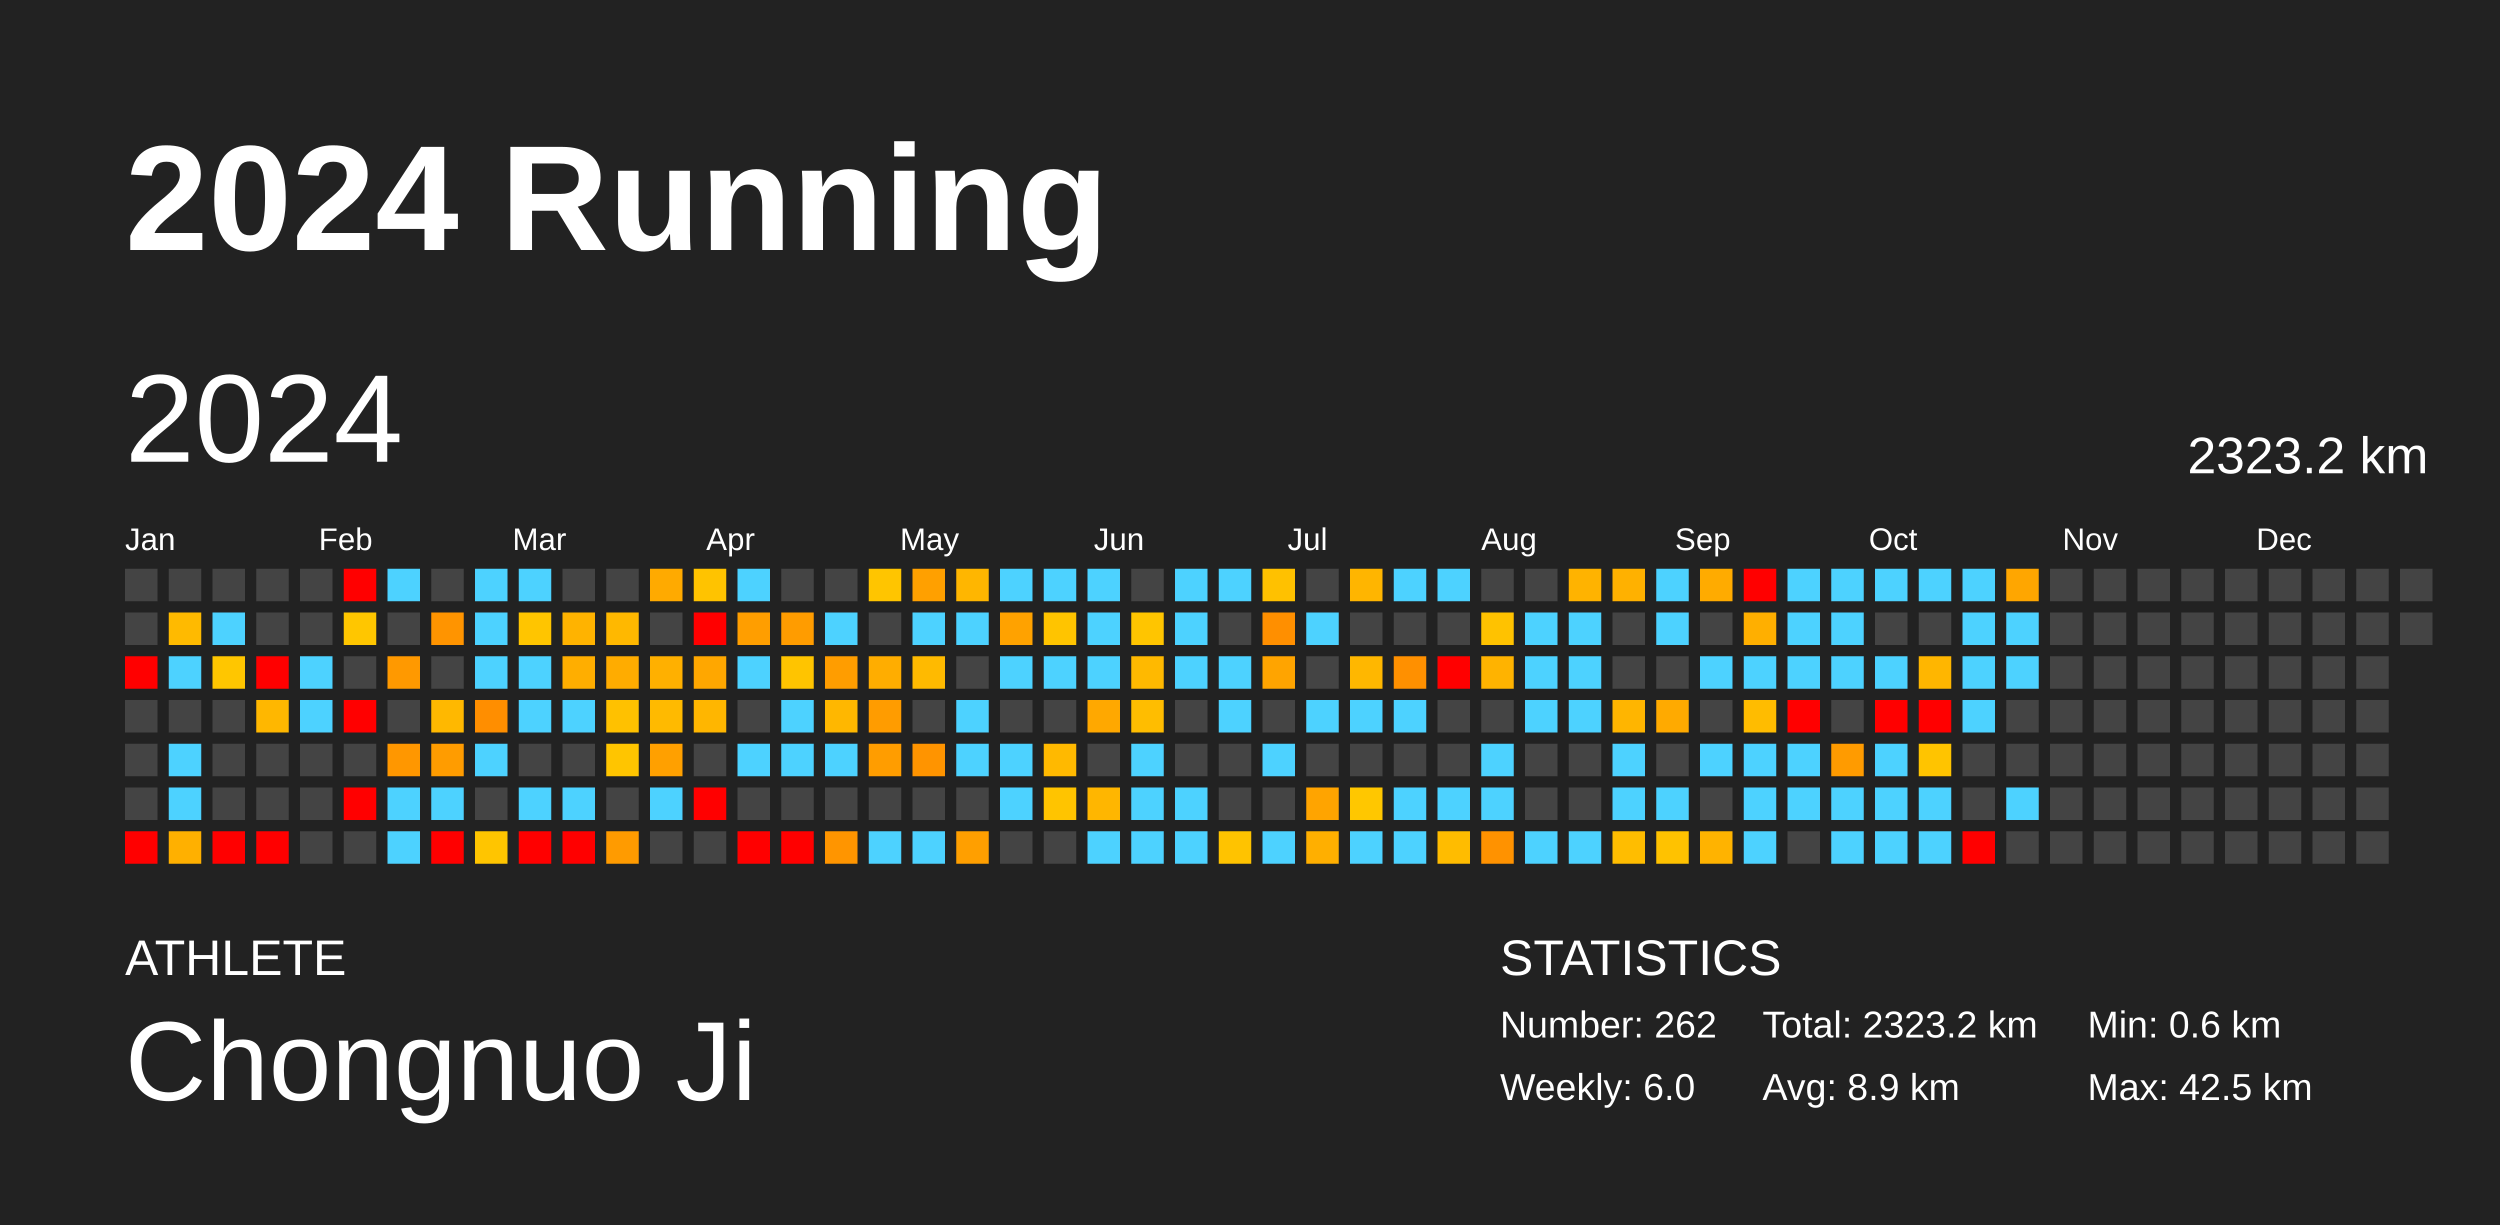
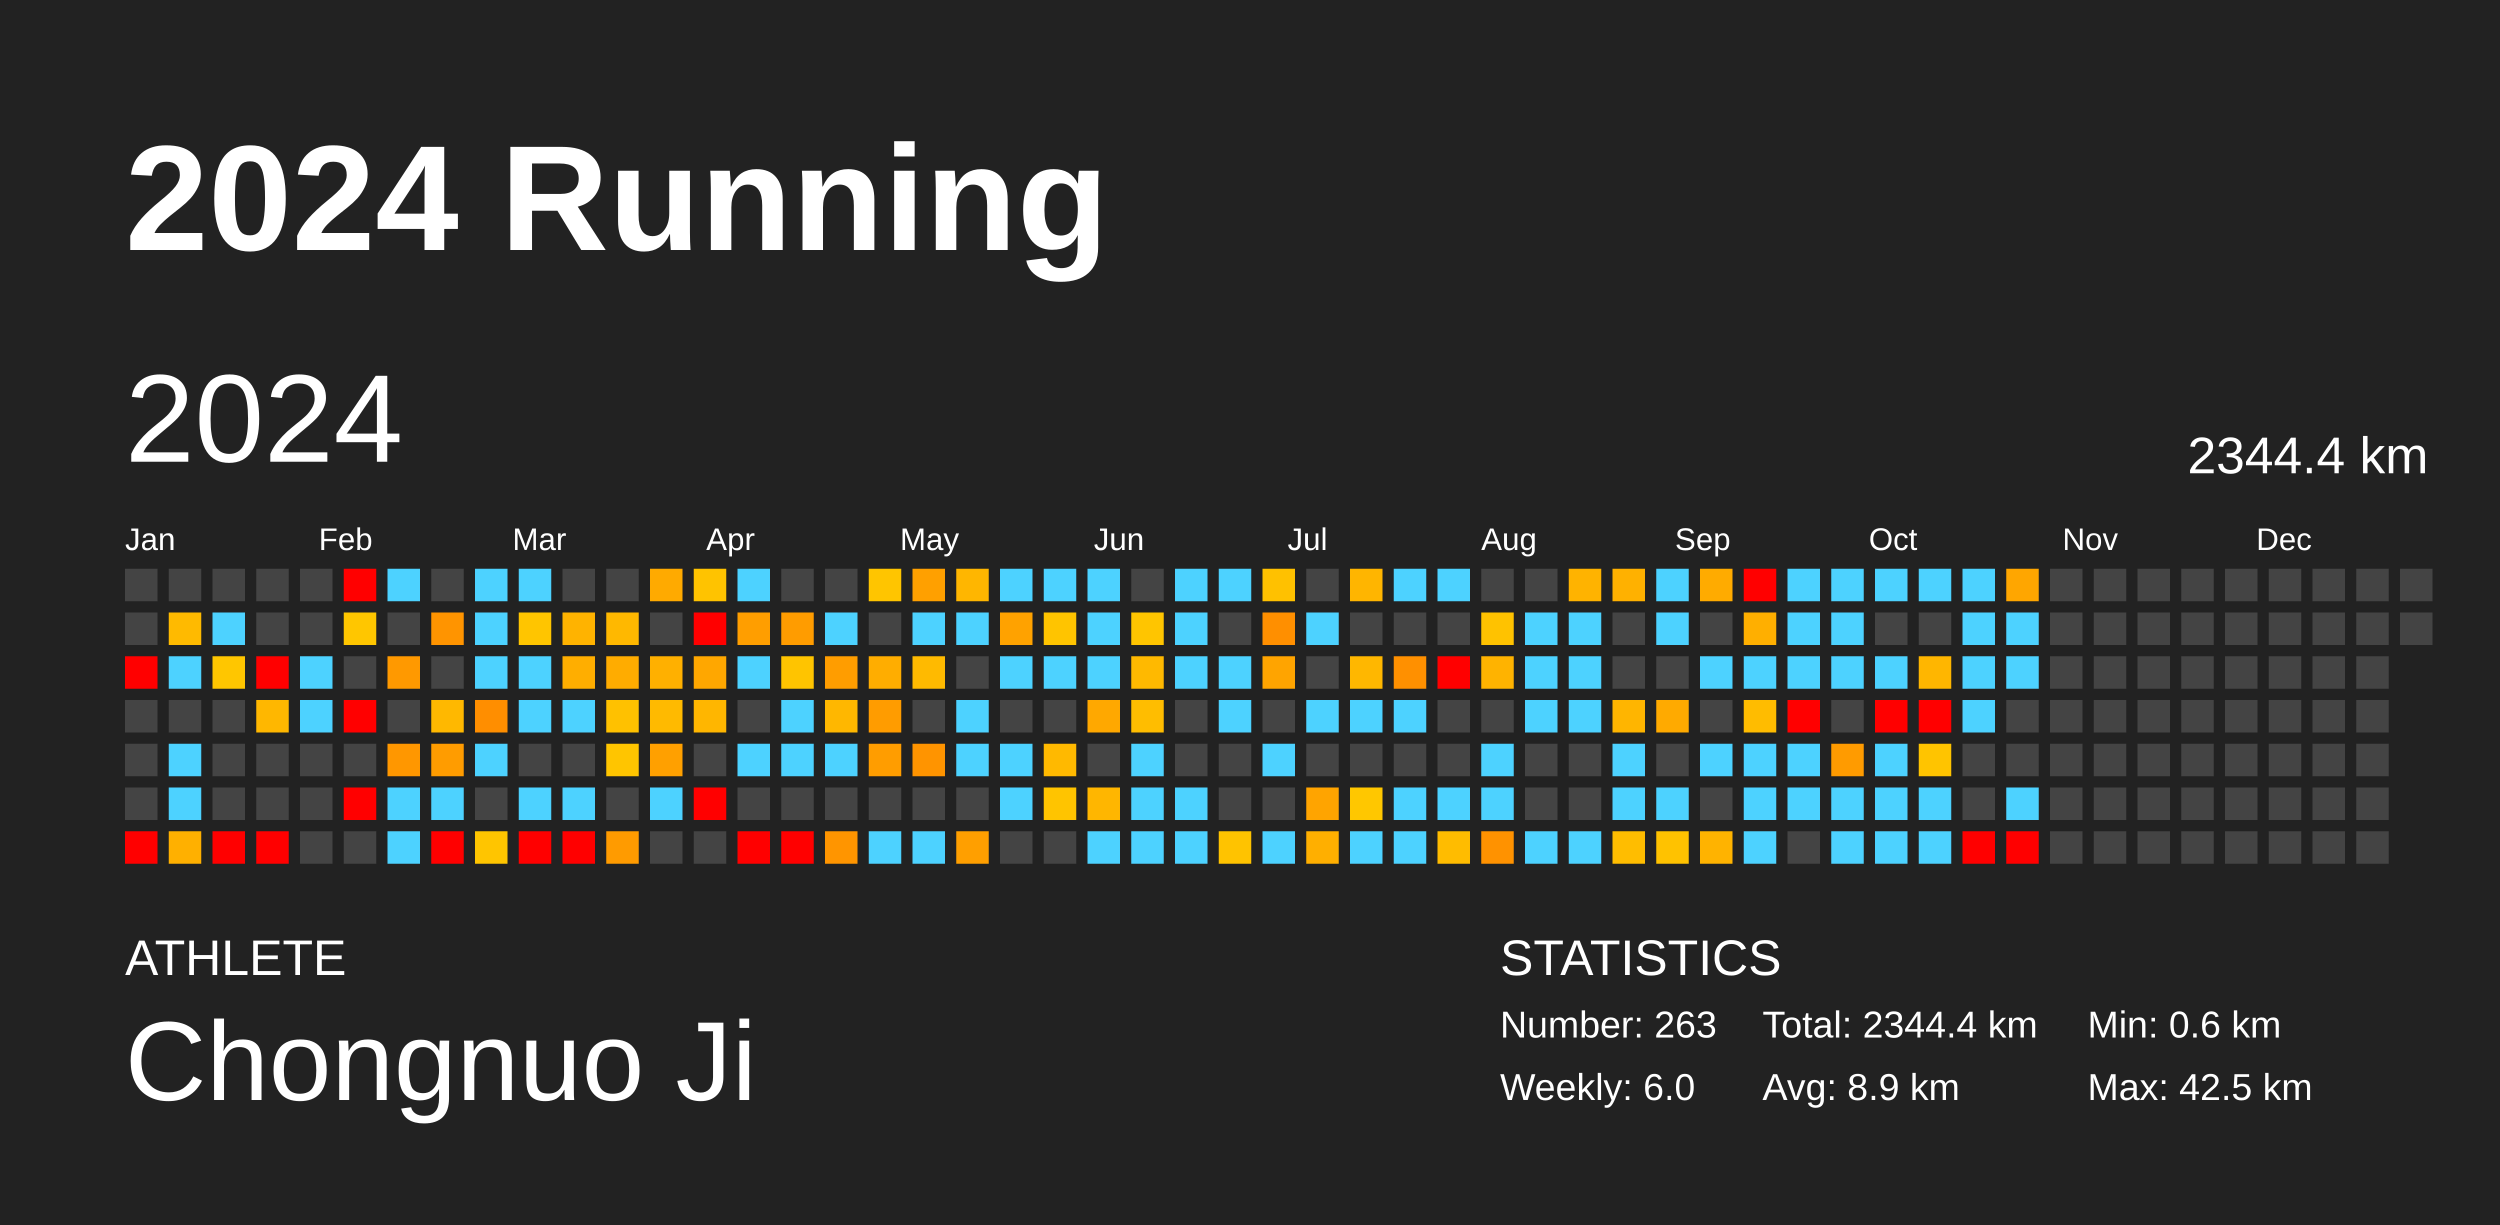
<svg xmlns="http://www.w3.org/2000/svg" baseProfile="full" height="98mm" version="1.1" viewBox="0,0,200,98" width="200mm">
  <defs />
  <rect fill="#222222" height="98" width="200" x="0" y="0" />
  <text fill="#FFFFFF" style="font-size:12px; font-family:Arial; font-weight:bold;" x="10" y="20">2024 Running</text>
  <text fill="#FFFFFF" style="font-size:4px; font-family:Arial" x="10" y="78">ATHLETE</text>
  <text fill="#FFFFFF" style="font-size:9px; font-family:Arial" x="10" y="88">Chongnuo Ji</text>
  <text fill="#FFFFFF" style="font-size:4px; font-family:Arial" x="120" y="78">STATISTICS</text>
-   <text fill="#FFFFFF" style="font-size:3px; font-family:Arial" x="120" y="83">Number: 262</text>
+   <text fill="#FFFFFF" style="font-size:3px; font-family:Arial" x="120" y="83">Number: 263</text>
  <text fill="#FFFFFF" style="font-size:3px; font-family:Arial" x="120" y="88">Weekly: 6.0</text>
-   <text fill="#FFFFFF" style="font-size:3px; font-family:Arial" x="141" y="83">Total: 2323.2 km</text>
+   <text fill="#FFFFFF" style="font-size:3px; font-family:Arial" x="141" y="83">Total: 2344.4 km</text>
  <text fill="#FFFFFF" style="font-size:3px; font-family:Arial" x="141" y="88">Avg: 8.9 km</text>
  <text fill="#FFFFFF" style="font-size:3px; font-family:Arial" x="167" y="83">Min: 0.6 km</text>
  <text fill="#FFFFFF" style="font-size:3px; font-family:Arial" x="167" y="88">Max: 42.5 km</text>
  <text dominant-baseline="hanging" fill="#FFFFFF" style="font-size:10.0px; font-family:Arial;" x="10" y="30">2024</text>
-   <text dominant-baseline="hanging" fill="#FFFFFF" style="font-size:4.125px; font-family:Arial;" x="175" y="35">2323.2 km</text>
+   <text dominant-baseline="hanging" fill="#FFFFFF" style="font-size:4.125px; font-family:Arial;" x="175" y="35">2344.4 km</text>
  <text fill="#FFFFFF" style="font-size:2.5px; font-family:Arial" x="10.0" y="44">Jan</text>
  <text fill="#FFFFFF" style="font-size:2.5px; font-family:Arial" x="25.5" y="44">Feb</text>
  <text fill="#FFFFFF" style="font-size:2.5px; font-family:Arial" x="41.0" y="44">Mar</text>
  <text fill="#FFFFFF" style="font-size:2.5px; font-family:Arial" x="56.5" y="44">Apr</text>
  <text fill="#FFFFFF" style="font-size:2.5px; font-family:Arial" x="72.0" y="44">May</text>
  <text fill="#FFFFFF" style="font-size:2.5px; font-family:Arial" x="87.5" y="44">Jun</text>
  <text fill="#FFFFFF" style="font-size:2.5px; font-family:Arial" x="103.0" y="44">Jul</text>
  <text fill="#FFFFFF" style="font-size:2.5px; font-family:Arial" x="118.5" y="44">Aug</text>
  <text fill="#FFFFFF" style="font-size:2.5px; font-family:Arial" x="134.0" y="44">Sep</text>
  <text fill="#FFFFFF" style="font-size:2.5px; font-family:Arial" x="149.5" y="44">Oct</text>
  <text fill="#FFFFFF" style="font-size:2.5px; font-family:Arial" x="165.0" y="44">Nov</text>
  <text fill="#FFFFFF" style="font-size:2.5px; font-family:Arial" x="180.5" y="44">Dec</text>
  <rect fill="#444444" height="2.6" width="2.6" x="10.0" y="45.5" />
  <rect fill="#444444" height="2.6" width="2.6" x="10.0" y="49.0" />
  <rect fill="red" height="2.6" width="2.6" x="10.0" y="52.5" />
  <rect fill="#444444" height="2.6" width="2.6" x="10.0" y="56.0" />
  <rect fill="#444444" height="2.6" width="2.6" x="10.0" y="59.5" />
  <rect fill="#444444" height="2.6" width="2.6" x="10.0" y="63.0" />
  <rect fill="red" height="2.6" width="2.6" x="10.0" y="66.5" />
  <rect fill="#444444" height="2.6" width="2.6" x="13.5" y="45.5" />
  <rect fill="#ffba00" height="2.6" width="2.6" x="13.5" y="49.0" />
  <rect fill="#4dd2ff" height="2.6" width="2.6" x="13.5" y="52.5" />
  <rect fill="#444444" height="2.6" width="2.6" x="13.5" y="56.0" />
  <rect fill="#4dd2ff" height="2.6" width="2.6" x="13.5" y="59.5" />
  <rect fill="#4dd2ff" height="2.6" width="2.6" x="13.5" y="63.0" />
  <rect fill="#ffb000" height="2.6" width="2.6" x="13.5" y="66.5" />
  <rect fill="#444444" height="2.6" width="2.6" x="17.0" y="45.5" />
  <rect fill="#4dd2ff" height="2.6" width="2.6" x="17.0" y="49.0" />
  <rect fill="#ffc600" height="2.6" width="2.6" x="17.0" y="52.5" />
  <rect fill="#444444" height="2.6" width="2.6" x="17.0" y="56.0" />
  <rect fill="#444444" height="2.6" width="2.6" x="17.0" y="59.5" />
  <rect fill="#444444" height="2.6" width="2.6" x="17.0" y="63.0" />
  <rect fill="red" height="2.6" width="2.6" x="17.0" y="66.5" />
  <rect fill="#444444" height="2.6" width="2.6" x="20.5" y="45.5" />
  <rect fill="#444444" height="2.6" width="2.6" x="20.5" y="49.0" />
  <rect fill="red" height="2.6" width="2.6" x="20.5" y="52.5" />
  <rect fill="#ffb700" height="2.6" width="2.6" x="20.5" y="56.0" />
  <rect fill="#444444" height="2.6" width="2.6" x="20.5" y="59.5" />
  <rect fill="#444444" height="2.6" width="2.6" x="20.5" y="63.0" />
  <rect fill="red" height="2.6" width="2.6" x="20.5" y="66.5" />
  <rect fill="#444444" height="2.6" width="2.6" x="24.0" y="45.5" />
  <rect fill="#444444" height="2.6" width="2.6" x="24.0" y="49.0" />
  <rect fill="#4dd2ff" height="2.6" width="2.6" x="24.0" y="52.5" />
  <rect fill="#4dd2ff" height="2.6" width="2.6" x="24.0" y="56.0" />
  <rect fill="#444444" height="2.6" width="2.6" x="24.0" y="59.5" />
  <rect fill="#444444" height="2.6" width="2.6" x="24.0" y="63.0" />
  <rect fill="#444444" height="2.6" width="2.6" x="24.0" y="66.5" />
  <rect fill="red" height="2.6" width="2.6" x="27.5" y="45.5" />
  <rect fill="#ffc600" height="2.6" width="2.6" x="27.5" y="49.0" />
  <rect fill="#444444" height="2.6" width="2.6" x="27.5" y="52.5" />
  <rect fill="red" height="2.6" width="2.6" x="27.5" y="56.0" />
  <rect fill="#444444" height="2.6" width="2.6" x="27.5" y="59.5" />
  <rect fill="red" height="2.6" width="2.6" x="27.5" y="63.0" />
  <rect fill="#444444" height="2.6" width="2.6" x="27.5" y="66.5" />
  <rect fill="#4dd2ff" height="2.6" width="2.6" x="31.0" y="45.5" />
  <rect fill="#444444" height="2.6" width="2.6" x="31.0" y="49.0" />
  <rect fill="#ff9900" height="2.6" width="2.6" x="31.0" y="52.5" />
  <rect fill="#444444" height="2.6" width="2.6" x="31.0" y="56.0" />
  <rect fill="#ff9700" height="2.6" width="2.6" x="31.0" y="59.5" />
  <rect fill="#4dd2ff" height="2.6" width="2.6" x="31.0" y="63.0" />
  <rect fill="#4dd2ff" height="2.6" width="2.6" x="31.0" y="66.5" />
  <rect fill="#444444" height="2.6" width="2.6" x="34.5" y="45.5" />
  <rect fill="#ff9400" height="2.6" width="2.6" x="34.5" y="49.0" />
  <rect fill="#444444" height="2.6" width="2.6" x="34.5" y="52.5" />
  <rect fill="#ffb800" height="2.6" width="2.6" x="34.5" y="56.0" />
  <rect fill="#ff9c00" height="2.6" width="2.6" x="34.5" y="59.5" />
  <rect fill="#4dd2ff" height="2.6" width="2.6" x="34.5" y="63.0" />
  <rect fill="red" height="2.6" width="2.6" x="34.5" y="66.5" />
  <rect fill="#4dd2ff" height="2.6" width="2.6" x="38.0" y="45.5" />
  <rect fill="#4dd2ff" height="2.6" width="2.6" x="38.0" y="49.0" />
  <rect fill="#4dd2ff" height="2.6" width="2.6" x="38.0" y="52.5" />
  <rect fill="#ff8e00" height="2.6" width="2.6" x="38.0" y="56.0" />
  <rect fill="#4dd2ff" height="2.6" width="2.6" x="38.0" y="59.5" />
  <rect fill="#444444" height="2.6" width="2.6" x="38.0" y="63.0" />
  <rect fill="#ffc500" height="2.6" width="2.6" x="38.0" y="66.5" />
  <rect fill="#4dd2ff" height="2.6" width="2.6" x="41.5" y="45.5" />
  <rect fill="#ffc500" height="2.6" width="2.6" x="41.5" y="49.0" />
  <rect fill="#4dd2ff" height="2.6" width="2.6" x="41.5" y="52.5" />
  <rect fill="#4dd2ff" height="2.6" width="2.6" x="41.5" y="56.0" />
  <rect fill="#444444" height="2.6" width="2.6" x="41.5" y="59.5" />
  <rect fill="#4dd2ff" height="2.6" width="2.6" x="41.5" y="63.0" />
  <rect fill="red" height="2.6" width="2.6" x="41.5" y="66.5" />
  <rect fill="#444444" height="2.6" width="2.6" x="45.0" y="45.5" />
  <rect fill="#ffb300" height="2.6" width="2.6" x="45.0" y="49.0" />
  <rect fill="#ffae00" height="2.6" width="2.6" x="45.0" y="52.5" />
  <rect fill="#4dd2ff" height="2.6" width="2.6" x="45.0" y="56.0" />
  <rect fill="#444444" height="2.6" width="2.6" x="45.0" y="59.5" />
  <rect fill="#4dd2ff" height="2.6" width="2.6" x="45.0" y="63.0" />
  <rect fill="red" height="2.6" width="2.6" x="45.0" y="66.5" />
  <rect fill="#444444" height="2.6" width="2.6" x="48.5" y="45.5" />
  <rect fill="#ffb800" height="2.6" width="2.6" x="48.5" y="49.0" />
  <rect fill="#ffac00" height="2.6" width="2.6" x="48.5" y="52.5" />
  <rect fill="#ffc100" height="2.6" width="2.6" x="48.5" y="56.0" />
  <rect fill="#ffc500" height="2.6" width="2.6" x="48.5" y="59.5" />
  <rect fill="#444444" height="2.6" width="2.6" x="48.5" y="63.0" />
  <rect fill="#ff9b00" height="2.6" width="2.6" x="48.5" y="66.5" />
  <rect fill="#ffaa00" height="2.6" width="2.6" x="52.0" y="45.5" />
  <rect fill="#444444" height="2.6" width="2.6" x="52.0" y="49.0" />
  <rect fill="#ffb000" height="2.6" width="2.6" x="52.0" y="52.5" />
  <rect fill="#ffba00" height="2.6" width="2.6" x="52.0" y="56.0" />
  <rect fill="#ffa000" height="2.6" width="2.6" x="52.0" y="59.5" />
  <rect fill="#4dd2ff" height="2.6" width="2.6" x="52.0" y="63.0" />
  <rect fill="#444444" height="2.6" width="2.6" x="52.0" y="66.5" />
  <rect fill="#ffc300" height="2.6" width="2.6" x="55.5" y="45.5" />
  <rect fill="red" height="2.6" width="2.6" x="55.5" y="49.0" />
  <rect fill="#ffa700" height="2.6" width="2.6" x="55.5" y="52.5" />
  <rect fill="#ffb600" height="2.6" width="2.6" x="55.5" y="56.0" />
  <rect fill="#444444" height="2.6" width="2.6" x="55.5" y="59.5" />
  <rect fill="red" height="2.6" width="2.6" x="55.5" y="63.0" />
  <rect fill="#444444" height="2.6" width="2.6" x="55.5" y="66.5" />
  <rect fill="#4dd2ff" height="2.6" width="2.6" x="59.0" y="45.5" />
  <rect fill="#ff9e00" height="2.6" width="2.6" x="59.0" y="49.0" />
  <rect fill="#4dd2ff" height="2.6" width="2.6" x="59.0" y="52.5" />
  <rect fill="#444444" height="2.6" width="2.6" x="59.0" y="56.0" />
  <rect fill="#4dd2ff" height="2.6" width="2.6" x="59.0" y="59.5" />
  <rect fill="#444444" height="2.6" width="2.6" x="59.0" y="63.0" />
  <rect fill="red" height="2.6" width="2.6" x="59.0" y="66.5" />
  <rect fill="#444444" height="2.6" width="2.6" x="62.5" y="45.5" />
  <rect fill="#ff9c00" height="2.6" width="2.6" x="62.5" y="49.0" />
  <rect fill="#ffc400" height="2.6" width="2.6" x="62.5" y="52.5" />
  <rect fill="#4dd2ff" height="2.6" width="2.6" x="62.5" y="56.0" />
  <rect fill="#4dd2ff" height="2.6" width="2.6" x="62.5" y="59.5" />
  <rect fill="#444444" height="2.6" width="2.6" x="62.5" y="63.0" />
  <rect fill="red" height="2.6" width="2.6" x="62.5" y="66.5" />
  <rect fill="#444444" height="2.6" width="2.6" x="66.0" y="45.5" />
  <rect fill="#4dd2ff" height="2.6" width="2.6" x="66.0" y="49.0" />
  <rect fill="#ff9d00" height="2.6" width="2.6" x="66.0" y="52.5" />
  <rect fill="#ffb700" height="2.6" width="2.6" x="66.0" y="56.0" />
  <rect fill="#4dd2ff" height="2.6" width="2.6" x="66.0" y="59.5" />
  <rect fill="#444444" height="2.6" width="2.6" x="66.0" y="63.0" />
  <rect fill="#ff9500" height="2.6" width="2.6" x="66.0" y="66.5" />
  <rect fill="#ffc500" height="2.6" width="2.6" x="69.5" y="45.5" />
  <rect fill="#444444" height="2.6" width="2.6" x="69.5" y="49.0" />
  <rect fill="#ffad00" height="2.6" width="2.6" x="69.5" y="52.5" />
  <rect fill="#ff9c00" height="2.6" width="2.6" x="69.5" y="56.0" />
  <rect fill="#ff9d00" height="2.6" width="2.6" x="69.5" y="59.5" />
  <rect fill="#444444" height="2.6" width="2.6" x="69.5" y="63.0" />
  <rect fill="#4dd2ff" height="2.6" width="2.6" x="69.5" y="66.5" />
  <rect fill="#ffa000" height="2.6" width="2.6" x="73.0" y="45.5" />
  <rect fill="#4dd2ff" height="2.6" width="2.6" x="73.0" y="49.0" />
  <rect fill="#ffba00" height="2.6" width="2.6" x="73.0" y="52.5" />
  <rect fill="#444444" height="2.6" width="2.6" x="73.0" y="56.0" />
  <rect fill="#ff9400" height="2.6" width="2.6" x="73.0" y="59.5" />
  <rect fill="#444444" height="2.6" width="2.6" x="73.0" y="63.0" />
  <rect fill="#4dd2ff" height="2.6" width="2.6" x="73.0" y="66.5" />
  <rect fill="#ffb600" height="2.6" width="2.6" x="76.5" y="45.5" />
  <rect fill="#4dd2ff" height="2.6" width="2.6" x="76.5" y="49.0" />
  <rect fill="#444444" height="2.6" width="2.6" x="76.5" y="52.5" />
  <rect fill="#4dd2ff" height="2.6" width="2.6" x="76.5" y="56.0" />
  <rect fill="#4dd2ff" height="2.6" width="2.6" x="76.5" y="59.5" />
  <rect fill="#444444" height="2.6" width="2.6" x="76.5" y="63.0" />
  <rect fill="#ff9f00" height="2.6" width="2.6" x="76.5" y="66.5" />
  <rect fill="#4dd2ff" height="2.6" width="2.6" x="80.0" y="45.5" />
  <rect fill="#ffa200" height="2.6" width="2.6" x="80.0" y="49.0" />
  <rect fill="#4dd2ff" height="2.6" width="2.6" x="80.0" y="52.5" />
  <rect fill="#444444" height="2.6" width="2.6" x="80.0" y="56.0" />
  <rect fill="#4dd2ff" height="2.6" width="2.6" x="80.0" y="59.5" />
  <rect fill="#4dd2ff" height="2.6" width="2.6" x="80.0" y="63.0" />
  <rect fill="#444444" height="2.6" width="2.6" x="80.0" y="66.5" />
  <rect fill="#4dd2ff" height="2.6" width="2.6" x="83.5" y="45.5" />
  <rect fill="#ffc400" height="2.6" width="2.6" x="83.5" y="49.0" />
  <rect fill="#4dd2ff" height="2.6" width="2.6" x="83.5" y="52.5" />
  <rect fill="#444444" height="2.6" width="2.6" x="83.5" y="56.0" />
  <rect fill="#ffb900" height="2.6" width="2.6" x="83.5" y="59.5" />
  <rect fill="#ffc400" height="2.6" width="2.6" x="83.5" y="63.0" />
  <rect fill="#444444" height="2.6" width="2.6" x="83.5" y="66.5" />
  <rect fill="#4dd2ff" height="2.6" width="2.6" x="87.0" y="45.5" />
  <rect fill="#4dd2ff" height="2.6" width="2.6" x="87.0" y="49.0" />
  <rect fill="#4dd2ff" height="2.6" width="2.6" x="87.0" y="52.5" />
  <rect fill="#ffa800" height="2.6" width="2.6" x="87.0" y="56.0" />
  <rect fill="#444444" height="2.6" width="2.6" x="87.0" y="59.5" />
  <rect fill="#ffb600" height="2.6" width="2.6" x="87.0" y="63.0" />
  <rect fill="#4dd2ff" height="2.6" width="2.6" x="87.0" y="66.5" />
  <rect fill="#444444" height="2.6" width="2.6" x="90.5" y="45.5" />
  <rect fill="#ffc500" height="2.6" width="2.6" x="90.5" y="49.0" />
  <rect fill="#ffb900" height="2.6" width="2.6" x="90.5" y="52.5" />
  <rect fill="#ffbd00" height="2.6" width="2.6" x="90.5" y="56.0" />
  <rect fill="#4dd2ff" height="2.6" width="2.6" x="90.5" y="59.5" />
  <rect fill="#4dd2ff" height="2.6" width="2.6" x="90.5" y="63.0" />
  <rect fill="#4dd2ff" height="2.6" width="2.6" x="90.5" y="66.5" />
  <rect fill="#4dd2ff" height="2.6" width="2.6" x="94.0" y="45.5" />
  <rect fill="#4dd2ff" height="2.6" width="2.6" x="94.0" y="49.0" />
  <rect fill="#4dd2ff" height="2.6" width="2.6" x="94.0" y="52.5" />
  <rect fill="#444444" height="2.6" width="2.6" x="94.0" y="56.0" />
  <rect fill="#444444" height="2.6" width="2.6" x="94.0" y="59.5" />
  <rect fill="#4dd2ff" height="2.6" width="2.6" x="94.0" y="63.0" />
  <rect fill="#4dd2ff" height="2.6" width="2.6" x="94.0" y="66.5" />
  <rect fill="#4dd2ff" height="2.6" width="2.6" x="97.5" y="45.5" />
  <rect fill="#444444" height="2.6" width="2.6" x="97.5" y="49.0" />
  <rect fill="#4dd2ff" height="2.6" width="2.6" x="97.5" y="52.5" />
  <rect fill="#4dd2ff" height="2.6" width="2.6" x="97.5" y="56.0" />
  <rect fill="#444444" height="2.6" width="2.6" x="97.5" y="59.5" />
  <rect fill="#444444" height="2.6" width="2.6" x="97.5" y="63.0" />
  <rect fill="#ffc300" height="2.6" width="2.6" x="97.5" y="66.5" />
  <rect fill="#ffc100" height="2.6" width="2.6" x="101.0" y="45.5" />
  <rect fill="#ff8f00" height="2.6" width="2.6" x="101.0" y="49.0" />
  <rect fill="#ffa400" height="2.6" width="2.6" x="101.0" y="52.5" />
  <rect fill="#444444" height="2.6" width="2.6" x="101.0" y="56.0" />
  <rect fill="#4dd2ff" height="2.6" width="2.6" x="101.0" y="59.5" />
  <rect fill="#444444" height="2.6" width="2.6" x="101.0" y="63.0" />
  <rect fill="#4dd2ff" height="2.6" width="2.6" x="101.0" y="66.5" />
  <rect fill="#444444" height="2.6" width="2.6" x="104.5" y="45.5" />
  <rect fill="#4dd2ff" height="2.6" width="2.6" x="104.5" y="49.0" />
  <rect fill="#444444" height="2.6" width="2.6" x="104.5" y="52.5" />
  <rect fill="#4dd2ff" height="2.6" width="2.6" x="104.5" y="56.0" />
  <rect fill="#444444" height="2.6" width="2.6" x="104.5" y="59.5" />
  <rect fill="#ffa400" height="2.6" width="2.6" x="104.5" y="63.0" />
  <rect fill="#ffaf00" height="2.6" width="2.6" x="104.5" y="66.5" />
  <rect fill="#ffb500" height="2.6" width="2.6" x="108.0" y="45.5" />
  <rect fill="#444444" height="2.6" width="2.6" x="108.0" y="49.0" />
  <rect fill="#ffb700" height="2.6" width="2.6" x="108.0" y="52.5" />
  <rect fill="#4dd2ff" height="2.6" width="2.6" x="108.0" y="56.0" />
  <rect fill="#444444" height="2.6" width="2.6" x="108.0" y="59.5" />
  <rect fill="#ffc700" height="2.6" width="2.6" x="108.0" y="63.0" />
  <rect fill="#4dd2ff" height="2.6" width="2.6" x="108.0" y="66.5" />
  <rect fill="#4dd2ff" height="2.6" width="2.6" x="111.5" y="45.5" />
  <rect fill="#444444" height="2.6" width="2.6" x="111.5" y="49.0" />
  <rect fill="#ff9000" height="2.6" width="2.6" x="111.5" y="52.5" />
  <rect fill="#4dd2ff" height="2.6" width="2.6" x="111.5" y="56.0" />
  <rect fill="#444444" height="2.6" width="2.6" x="111.5" y="59.5" />
  <rect fill="#4dd2ff" height="2.6" width="2.6" x="111.5" y="63.0" />
  <rect fill="#4dd2ff" height="2.6" width="2.6" x="111.5" y="66.5" />
  <rect fill="#4dd2ff" height="2.6" width="2.6" x="115.0" y="45.5" />
  <rect fill="#444444" height="2.6" width="2.6" x="115.0" y="49.0" />
  <rect fill="red" height="2.6" width="2.6" x="115.0" y="52.5" />
  <rect fill="#444444" height="2.6" width="2.6" x="115.0" y="56.0" />
  <rect fill="#444444" height="2.6" width="2.6" x="115.0" y="59.5" />
  <rect fill="#4dd2ff" height="2.6" width="2.6" x="115.0" y="63.0" />
  <rect fill="#ffbc00" height="2.6" width="2.6" x="115.0" y="66.5" />
  <rect fill="#444444" height="2.6" width="2.6" x="118.5" y="45.5" />
  <rect fill="#ffc200" height="2.6" width="2.6" x="118.5" y="49.0" />
  <rect fill="#ffb300" height="2.6" width="2.6" x="118.5" y="52.5" />
  <rect fill="#444444" height="2.6" width="2.6" x="118.5" y="56.0" />
  <rect fill="#4dd2ff" height="2.6" width="2.6" x="118.5" y="59.5" />
  <rect fill="#4dd2ff" height="2.6" width="2.6" x="118.5" y="63.0" />
  <rect fill="#ff9200" height="2.6" width="2.6" x="118.5" y="66.5" />
  <rect fill="#444444" height="2.6" width="2.6" x="122.0" y="45.5" />
  <rect fill="#4dd2ff" height="2.6" width="2.6" x="122.0" y="49.0" />
  <rect fill="#4dd2ff" height="2.6" width="2.6" x="122.0" y="52.5" />
  <rect fill="#4dd2ff" height="2.6" width="2.6" x="122.0" y="56.0" />
  <rect fill="#444444" height="2.6" width="2.6" x="122.0" y="59.5" />
  <rect fill="#444444" height="2.6" width="2.6" x="122.0" y="63.0" />
  <rect fill="#4dd2ff" height="2.6" width="2.6" x="122.0" y="66.5" />
  <rect fill="#ffb300" height="2.6" width="2.6" x="125.5" y="45.5" />
  <rect fill="#4dd2ff" height="2.6" width="2.6" x="125.5" y="49.0" />
  <rect fill="#4dd2ff" height="2.6" width="2.6" x="125.5" y="52.5" />
  <rect fill="#4dd2ff" height="2.6" width="2.6" x="125.5" y="56.0" />
  <rect fill="#444444" height="2.6" width="2.6" x="125.5" y="59.5" />
  <rect fill="#444444" height="2.6" width="2.6" x="125.5" y="63.0" />
  <rect fill="#4dd2ff" height="2.6" width="2.6" x="125.5" y="66.5" />
  <rect fill="#ffb100" height="2.6" width="2.6" x="129.0" y="45.5" />
  <rect fill="#444444" height="2.6" width="2.6" x="129.0" y="49.0" />
  <rect fill="#444444" height="2.6" width="2.6" x="129.0" y="52.5" />
  <rect fill="#ffb500" height="2.6" width="2.6" x="129.0" y="56.0" />
  <rect fill="#4dd2ff" height="2.6" width="2.6" x="129.0" y="59.5" />
  <rect fill="#4dd2ff" height="2.6" width="2.6" x="129.0" y="63.0" />
  <rect fill="#ffbd00" height="2.6" width="2.6" x="129.0" y="66.5" />
  <rect fill="#4dd2ff" height="2.6" width="2.6" x="132.5" y="45.5" />
  <rect fill="#4dd2ff" height="2.6" width="2.6" x="132.5" y="49.0" />
  <rect fill="#444444" height="2.6" width="2.6" x="132.5" y="52.5" />
  <rect fill="#ffaa00" height="2.6" width="2.6" x="132.5" y="56.0" />
  <rect fill="#444444" height="2.6" width="2.6" x="132.5" y="59.5" />
  <rect fill="#4dd2ff" height="2.6" width="2.6" x="132.5" y="63.0" />
  <rect fill="#ffc200" height="2.6" width="2.6" x="132.5" y="66.5" />
  <rect fill="#ffab00" height="2.6" width="2.6" x="136.0" y="45.5" />
  <rect fill="#444444" height="2.6" width="2.6" x="136.0" y="49.0" />
  <rect fill="#4dd2ff" height="2.6" width="2.6" x="136.0" y="52.5" />
  <rect fill="#444444" height="2.6" width="2.6" x="136.0" y="56.0" />
  <rect fill="#4dd2ff" height="2.6" width="2.6" x="136.0" y="59.5" />
  <rect fill="#444444" height="2.6" width="2.6" x="136.0" y="63.0" />
  <rect fill="#ffb300" height="2.6" width="2.6" x="136.0" y="66.5" />
  <rect fill="red" height="2.6" width="2.6" x="139.5" y="45.5" />
  <rect fill="#ffaf00" height="2.6" width="2.6" x="139.5" y="49.0" />
  <rect fill="#4dd2ff" height="2.6" width="2.6" x="139.5" y="52.5" />
  <rect fill="#ffbc00" height="2.6" width="2.6" x="139.5" y="56.0" />
  <rect fill="#4dd2ff" height="2.6" width="2.6" x="139.5" y="59.5" />
  <rect fill="#4dd2ff" height="2.6" width="2.6" x="139.5" y="63.0" />
  <rect fill="#4dd2ff" height="2.6" width="2.6" x="139.5" y="66.5" />
  <rect fill="#4dd2ff" height="2.6" width="2.6" x="143.0" y="45.5" />
  <rect fill="#4dd2ff" height="2.6" width="2.6" x="143.0" y="49.0" />
  <rect fill="#4dd2ff" height="2.6" width="2.6" x="143.0" y="52.5" />
  <rect fill="red" height="2.6" width="2.6" x="143.0" y="56.0" />
  <rect fill="#4dd2ff" height="2.6" width="2.6" x="143.0" y="59.5" />
  <rect fill="#4dd2ff" height="2.6" width="2.6" x="143.0" y="63.0" />
  <rect fill="#444444" height="2.6" width="2.6" x="143.0" y="66.5" />
  <rect fill="#4dd2ff" height="2.6" width="2.6" x="146.5" y="45.5" />
  <rect fill="#4dd2ff" height="2.6" width="2.6" x="146.5" y="49.0" />
  <rect fill="#4dd2ff" height="2.6" width="2.6" x="146.5" y="52.5" />
  <rect fill="#444444" height="2.6" width="2.6" x="146.5" y="56.0" />
  <rect fill="#ff9b00" height="2.6" width="2.6" x="146.5" y="59.5" />
  <rect fill="#4dd2ff" height="2.6" width="2.6" x="146.5" y="63.0" />
  <rect fill="#4dd2ff" height="2.6" width="2.6" x="146.5" y="66.5" />
  <rect fill="#4dd2ff" height="2.6" width="2.6" x="150.0" y="45.5" />
  <rect fill="#444444" height="2.6" width="2.6" x="150.0" y="49.0" />
  <rect fill="#4dd2ff" height="2.6" width="2.6" x="150.0" y="52.5" />
  <rect fill="red" height="2.6" width="2.6" x="150.0" y="56.0" />
  <rect fill="#4dd2ff" height="2.6" width="2.6" x="150.0" y="59.5" />
  <rect fill="#4dd2ff" height="2.6" width="2.6" x="150.0" y="63.0" />
  <rect fill="#4dd2ff" height="2.6" width="2.6" x="150.0" y="66.5" />
  <rect fill="#4dd2ff" height="2.6" width="2.6" x="153.5" y="45.5" />
  <rect fill="#444444" height="2.6" width="2.6" x="153.5" y="49.0" />
  <rect fill="#ffb600" height="2.6" width="2.6" x="153.5" y="52.5" />
  <rect fill="red" height="2.6" width="2.6" x="153.5" y="56.0" />
  <rect fill="#ffc400" height="2.6" width="2.6" x="153.5" y="59.5" />
  <rect fill="#4dd2ff" height="2.6" width="2.6" x="153.5" y="63.0" />
  <rect fill="#4dd2ff" height="2.6" width="2.6" x="153.5" y="66.5" />
  <rect fill="#4dd2ff" height="2.6" width="2.6" x="157.0" y="45.5" />
  <rect fill="#4dd2ff" height="2.6" width="2.6" x="157.0" y="49.0" />
  <rect fill="#4dd2ff" height="2.6" width="2.6" x="157.0" y="52.5" />
  <rect fill="#4dd2ff" height="2.6" width="2.6" x="157.0" y="56.0" />
  <rect fill="#444444" height="2.6" width="2.6" x="157.0" y="59.5" />
  <rect fill="#444444" height="2.6" width="2.6" x="157.0" y="63.0" />
  <rect fill="red" height="2.6" width="2.6" x="157.0" y="66.5" />
  <rect fill="#ffa600" height="2.6" width="2.6" x="160.5" y="45.5" />
  <rect fill="#4dd2ff" height="2.6" width="2.6" x="160.5" y="49.0" />
  <rect fill="#4dd2ff" height="2.6" width="2.6" x="160.5" y="52.5" />
  <rect fill="#444444" height="2.6" width="2.6" x="160.5" y="56.0" />
  <rect fill="#444444" height="2.6" width="2.6" x="160.5" y="59.5" />
  <rect fill="#4dd2ff" height="2.6" width="2.6" x="160.5" y="63.0" />
-   <rect fill="#444444" height="2.6" width="2.6" x="160.5" y="66.5" />
+   <rect fill="red" height="2.6" width="2.6" x="160.5" y="66.5" />
  <rect fill="#444444" height="2.6" width="2.6" x="164.0" y="45.5" />
  <rect fill="#444444" height="2.6" width="2.6" x="164.0" y="49.0" />
  <rect fill="#444444" height="2.6" width="2.6" x="164.0" y="52.5" />
  <rect fill="#444444" height="2.6" width="2.6" x="164.0" y="56.0" />
  <rect fill="#444444" height="2.6" width="2.6" x="164.0" y="59.5" />
  <rect fill="#444444" height="2.6" width="2.6" x="164.0" y="63.0" />
  <rect fill="#444444" height="2.6" width="2.6" x="164.0" y="66.5" />
  <rect fill="#444444" height="2.6" width="2.6" x="167.5" y="45.5" />
  <rect fill="#444444" height="2.6" width="2.6" x="167.5" y="49.0" />
  <rect fill="#444444" height="2.6" width="2.6" x="167.5" y="52.5" />
  <rect fill="#444444" height="2.6" width="2.6" x="167.5" y="56.0" />
  <rect fill="#444444" height="2.6" width="2.6" x="167.5" y="59.5" />
  <rect fill="#444444" height="2.6" width="2.6" x="167.5" y="63.0" />
  <rect fill="#444444" height="2.6" width="2.6" x="167.5" y="66.5" />
  <rect fill="#444444" height="2.6" width="2.6" x="171.0" y="45.5" />
  <rect fill="#444444" height="2.6" width="2.6" x="171.0" y="49.0" />
  <rect fill="#444444" height="2.6" width="2.6" x="171.0" y="52.5" />
  <rect fill="#444444" height="2.6" width="2.6" x="171.0" y="56.0" />
  <rect fill="#444444" height="2.6" width="2.6" x="171.0" y="59.5" />
  <rect fill="#444444" height="2.6" width="2.6" x="171.0" y="63.0" />
  <rect fill="#444444" height="2.6" width="2.6" x="171.0" y="66.5" />
  <rect fill="#444444" height="2.6" width="2.6" x="174.5" y="45.5" />
  <rect fill="#444444" height="2.6" width="2.6" x="174.5" y="49.0" />
  <rect fill="#444444" height="2.6" width="2.6" x="174.5" y="52.5" />
  <rect fill="#444444" height="2.6" width="2.6" x="174.5" y="56.0" />
  <rect fill="#444444" height="2.6" width="2.6" x="174.5" y="59.5" />
  <rect fill="#444444" height="2.6" width="2.6" x="174.5" y="63.0" />
  <rect fill="#444444" height="2.6" width="2.6" x="174.5" y="66.5" />
  <rect fill="#444444" height="2.6" width="2.6" x="178.0" y="45.5" />
  <rect fill="#444444" height="2.6" width="2.6" x="178.0" y="49.0" />
  <rect fill="#444444" height="2.6" width="2.6" x="178.0" y="52.5" />
  <rect fill="#444444" height="2.6" width="2.6" x="178.0" y="56.0" />
  <rect fill="#444444" height="2.6" width="2.6" x="178.0" y="59.5" />
  <rect fill="#444444" height="2.6" width="2.6" x="178.0" y="63.0" />
  <rect fill="#444444" height="2.6" width="2.6" x="178.0" y="66.5" />
  <rect fill="#444444" height="2.6" width="2.6" x="181.5" y="45.5" />
  <rect fill="#444444" height="2.6" width="2.6" x="181.5" y="49.0" />
  <rect fill="#444444" height="2.6" width="2.6" x="181.5" y="52.5" />
  <rect fill="#444444" height="2.6" width="2.6" x="181.5" y="56.0" />
  <rect fill="#444444" height="2.6" width="2.6" x="181.5" y="59.5" />
  <rect fill="#444444" height="2.6" width="2.6" x="181.5" y="63.0" />
  <rect fill="#444444" height="2.6" width="2.6" x="181.5" y="66.5" />
  <rect fill="#444444" height="2.6" width="2.6" x="185.0" y="45.5" />
  <rect fill="#444444" height="2.6" width="2.6" x="185.0" y="49.0" />
  <rect fill="#444444" height="2.6" width="2.6" x="185.0" y="52.5" />
  <rect fill="#444444" height="2.6" width="2.6" x="185.0" y="56.0" />
  <rect fill="#444444" height="2.6" width="2.6" x="185.0" y="59.5" />
  <rect fill="#444444" height="2.6" width="2.6" x="185.0" y="63.0" />
  <rect fill="#444444" height="2.6" width="2.6" x="185.0" y="66.5" />
  <rect fill="#444444" height="2.6" width="2.6" x="188.5" y="45.5" />
  <rect fill="#444444" height="2.6" width="2.6" x="188.5" y="49.0" />
  <rect fill="#444444" height="2.6" width="2.6" x="188.5" y="52.5" />
  <rect fill="#444444" height="2.6" width="2.6" x="188.5" y="56.0" />
  <rect fill="#444444" height="2.6" width="2.6" x="188.5" y="59.5" />
  <rect fill="#444444" height="2.6" width="2.6" x="188.5" y="63.0" />
  <rect fill="#444444" height="2.6" width="2.6" x="188.5" y="66.5" />
  <rect fill="#444444" height="2.6" width="2.6" x="192.0" y="45.5" />
  <rect fill="#444444" height="2.6" width="2.6" x="192.0" y="49.0" />
</svg>
